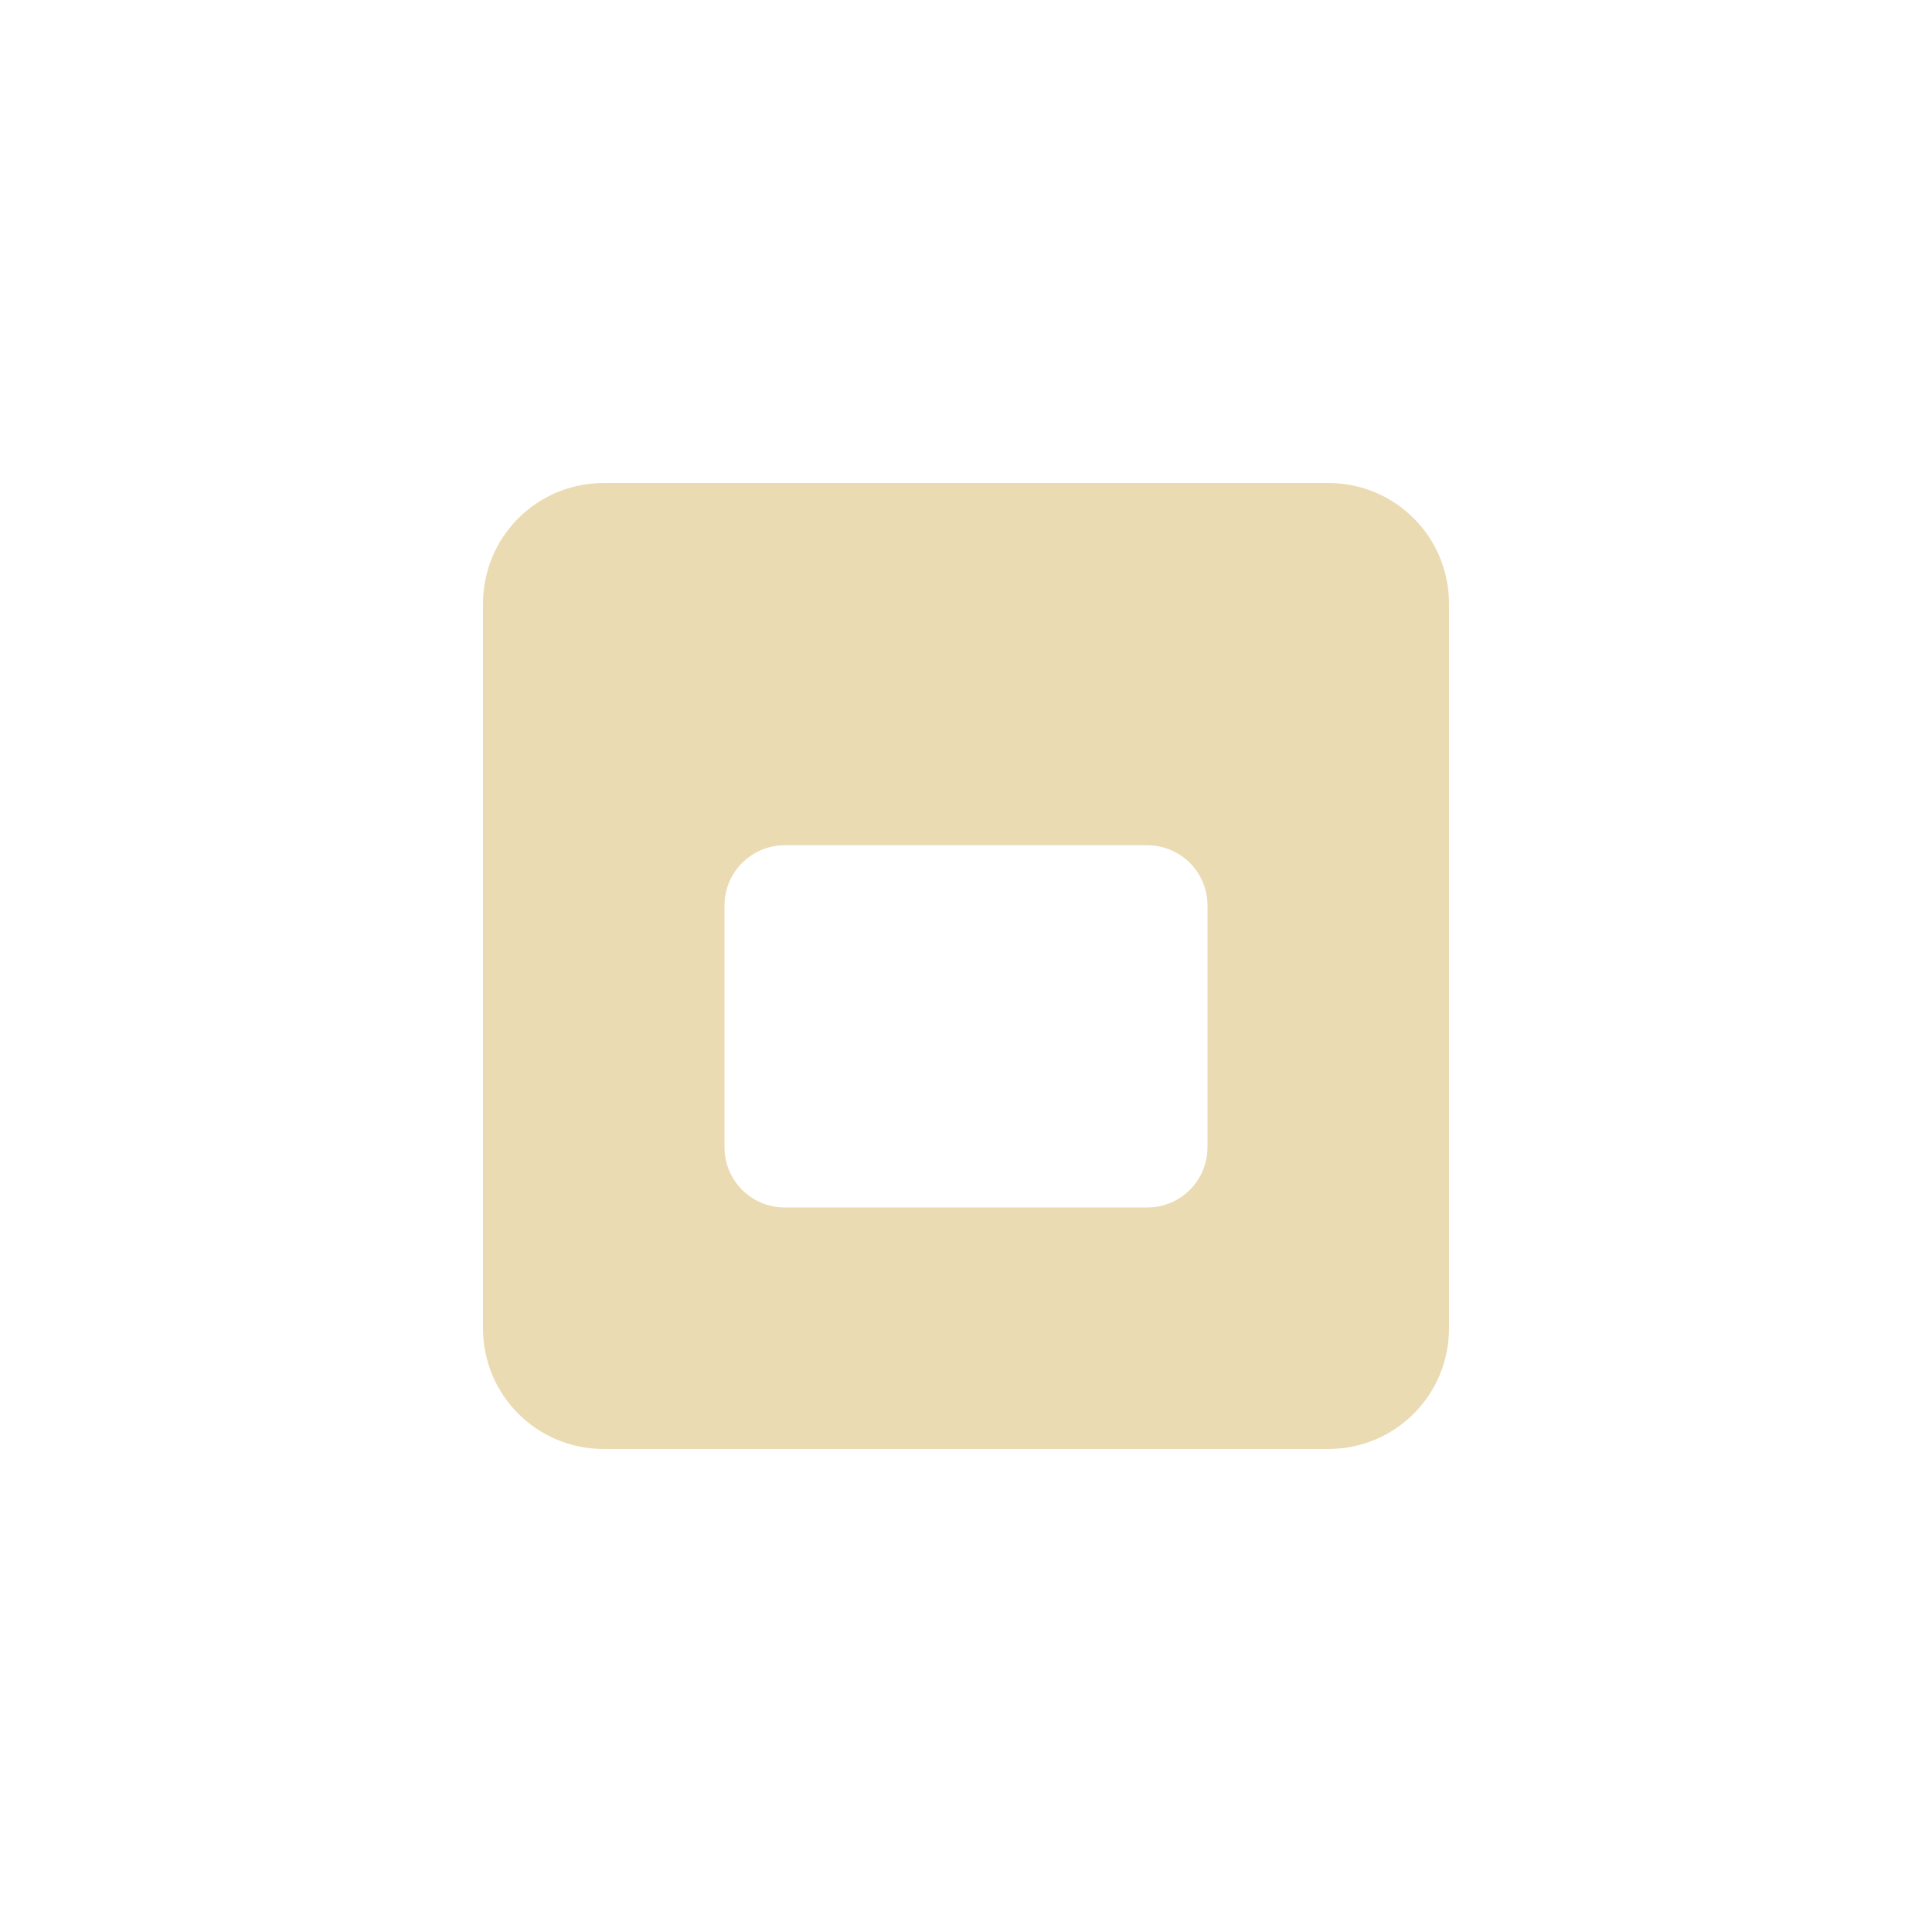
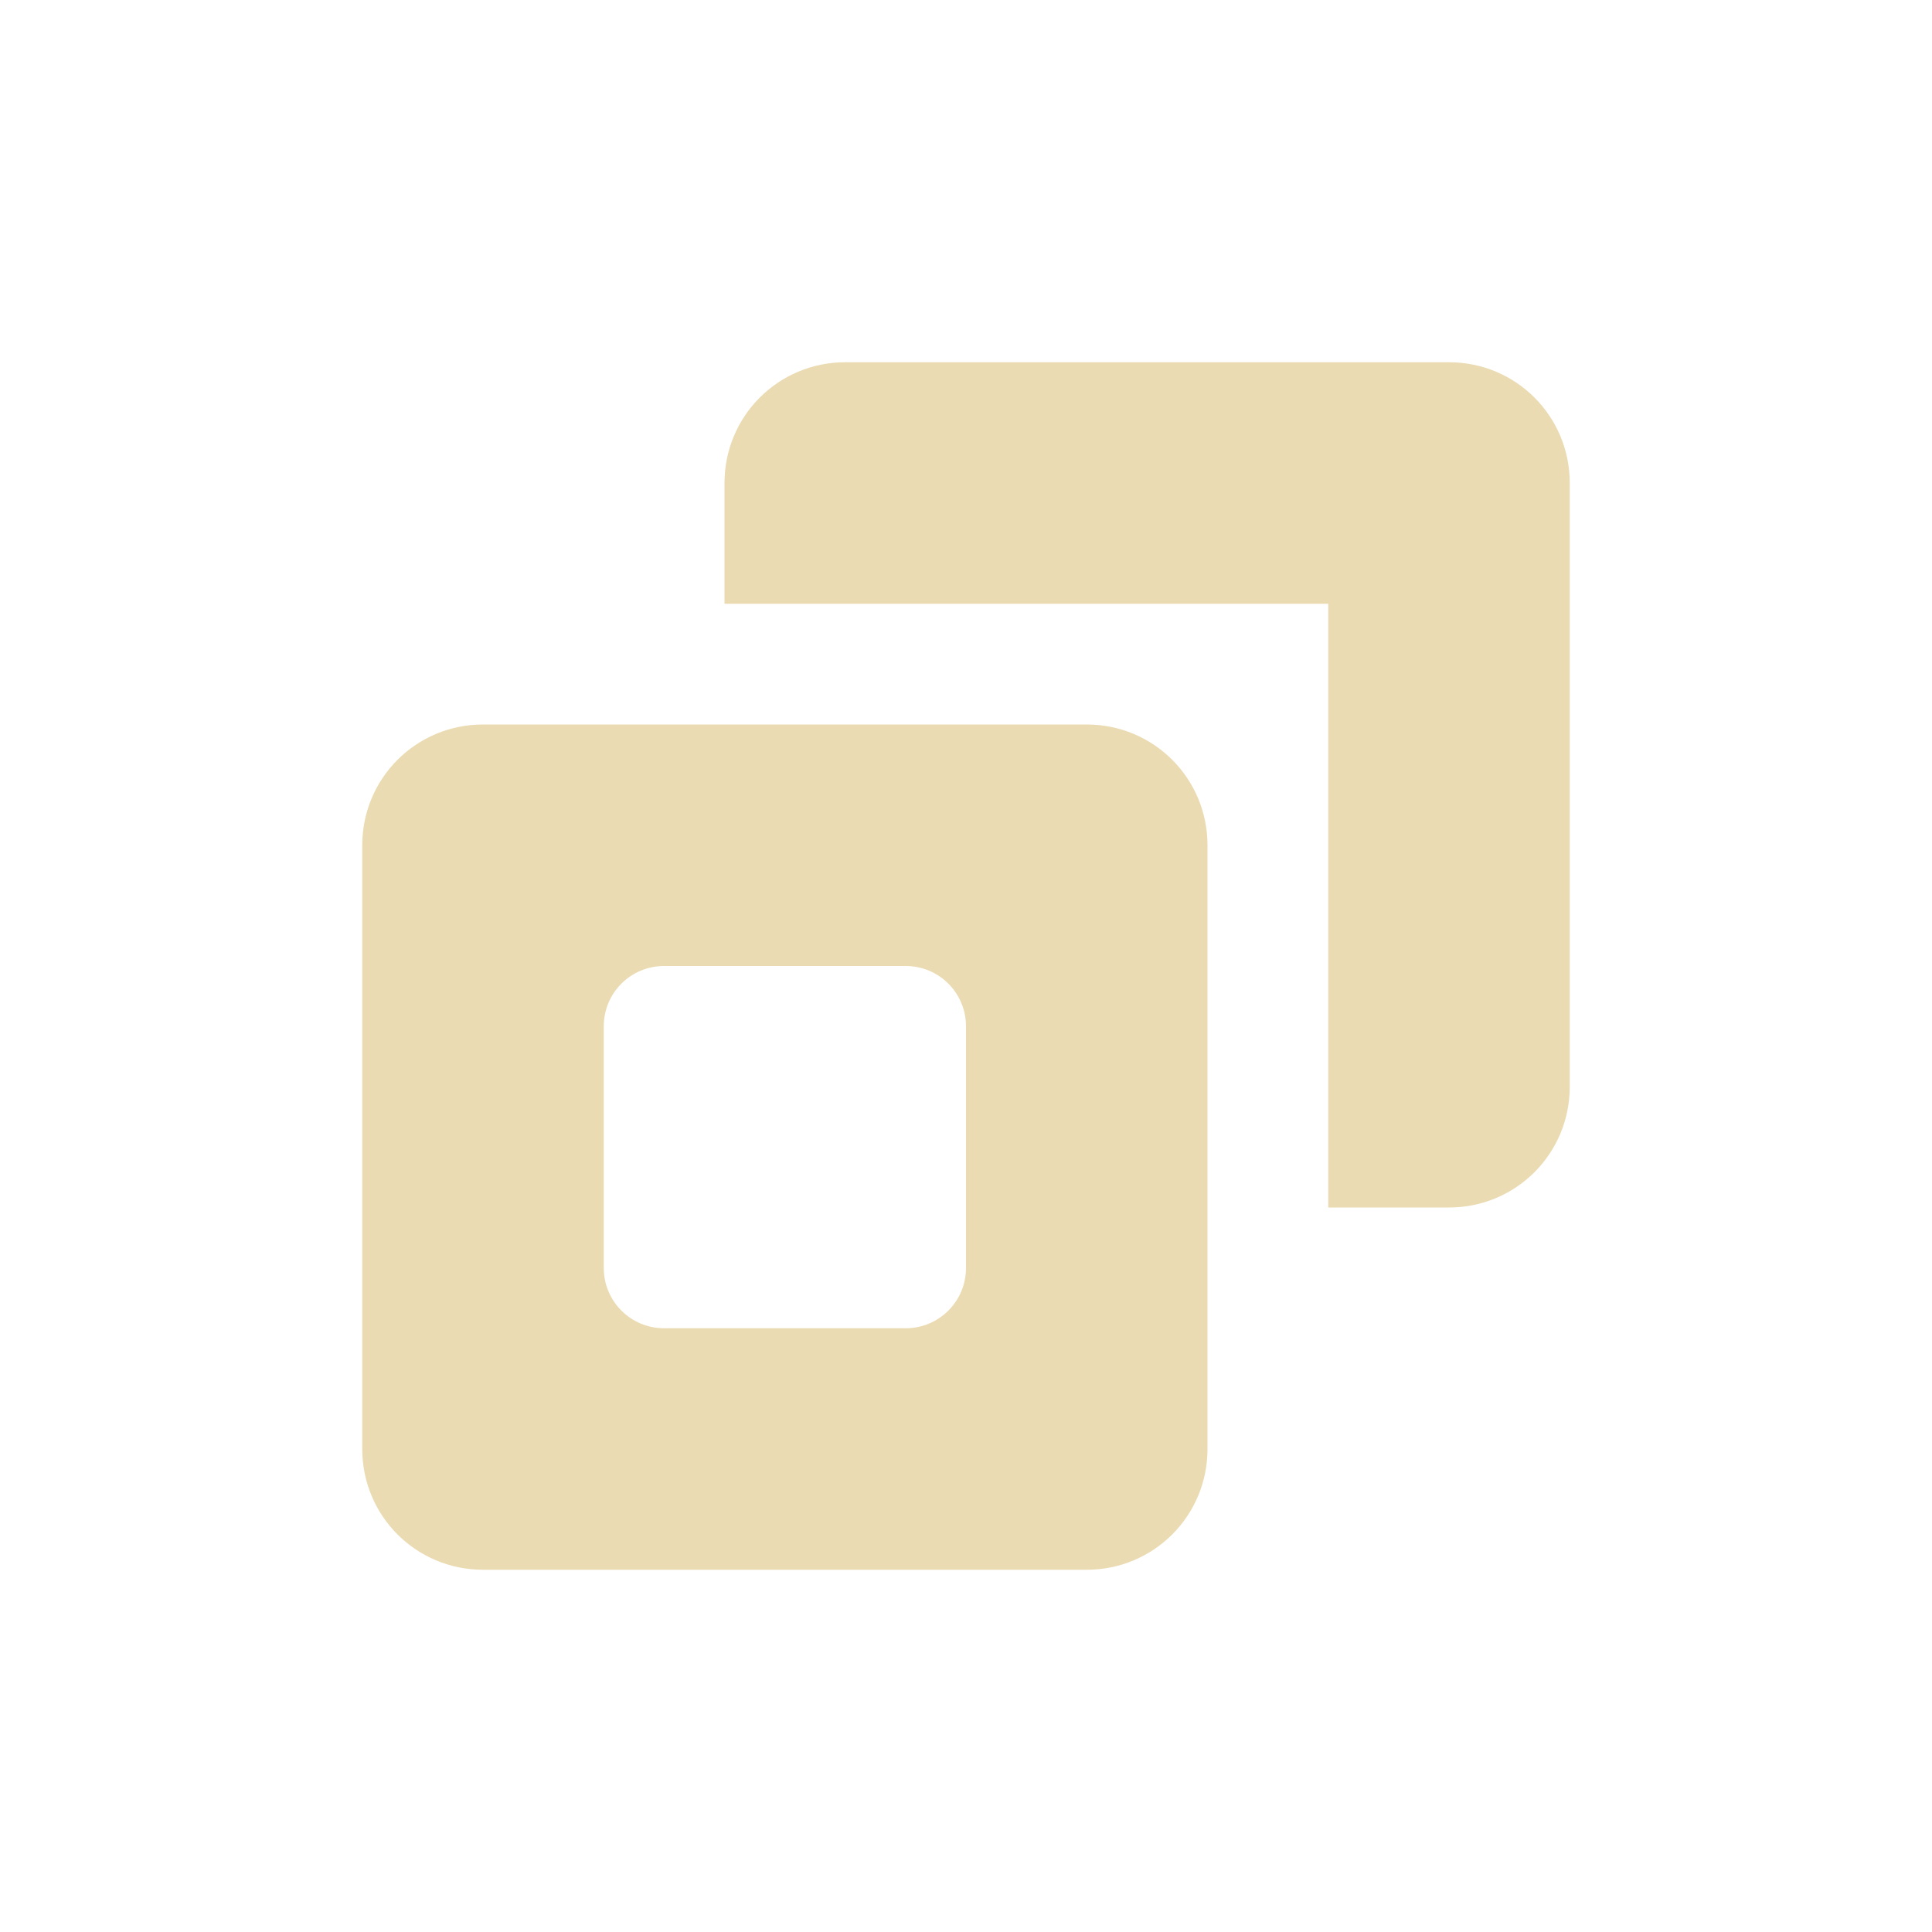
<svg xmlns="http://www.w3.org/2000/svg" width="16" height="16" version="1.1">
  <defs>
    <style id="current-color-scheme" type="text/css">.ColorScheme-Text { color:#ebdbb2; } .ColorScheme-Highlight { color:#458588; }</style>
  </defs>
-   <path class="ColorScheme-Text" d="m5 4c-0.554 0-1 0.446-1 1v6c0 0.554 0.446 1 1 1h6c0.554 0 1-0.446 1-1v-6c0-0.554-0.446-1-1-1zm1.5 3h3c0.277 0 0.5 0.223 0.5 0.5v2c0 0.277-0.223 0.5-0.5 0.5h-3c-0.277 0-0.5-0.223-0.5-0.5v-2c0-0.277 0.223-0.5 0.5-0.5z" fill="currentColor" />
+   <path class="ColorScheme-Text" d="m7 3c-0.554 0-1 0.446-1 1v1h5v5h1c0.554 0 1-0.446 1-1v-5c0-0.554-0.446-1-1-1zm-3 3c-0.554 0-1 0.446-1 1v5c0 0.554 0.446 1 1 1h5c0.554 0 1-0.446 1-1v-5c0-0.554-0.446-1-1-1zm1.5 2h2c0.277 0 0.5 0.223 0.5 0.5v2c0 0.277-0.223 0.5-0.5 0.5h-2c-0.277 0-0.5-0.223-0.5-0.5v-2c0-0.277 0.223-0.5 0.5-0.5z" fill="currentColor" />
</svg>
